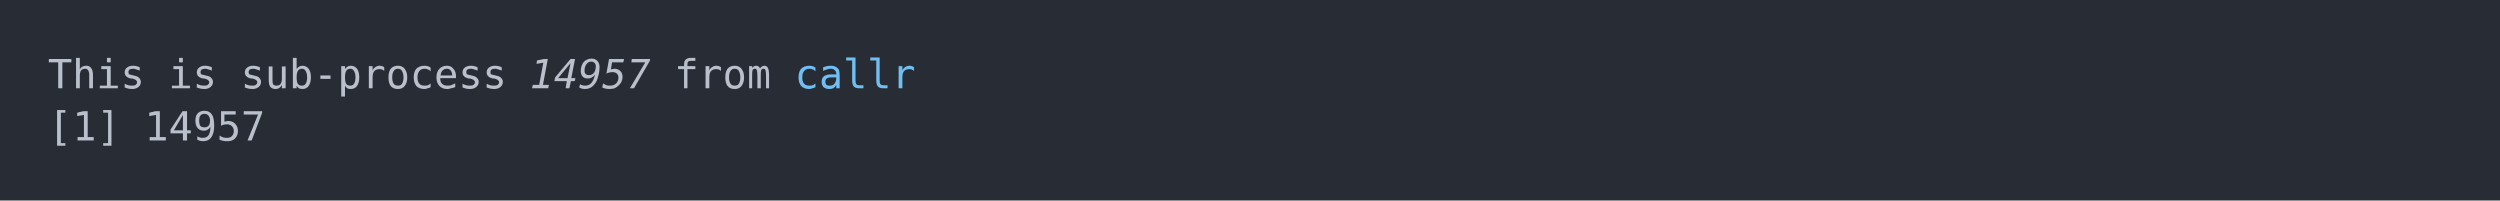
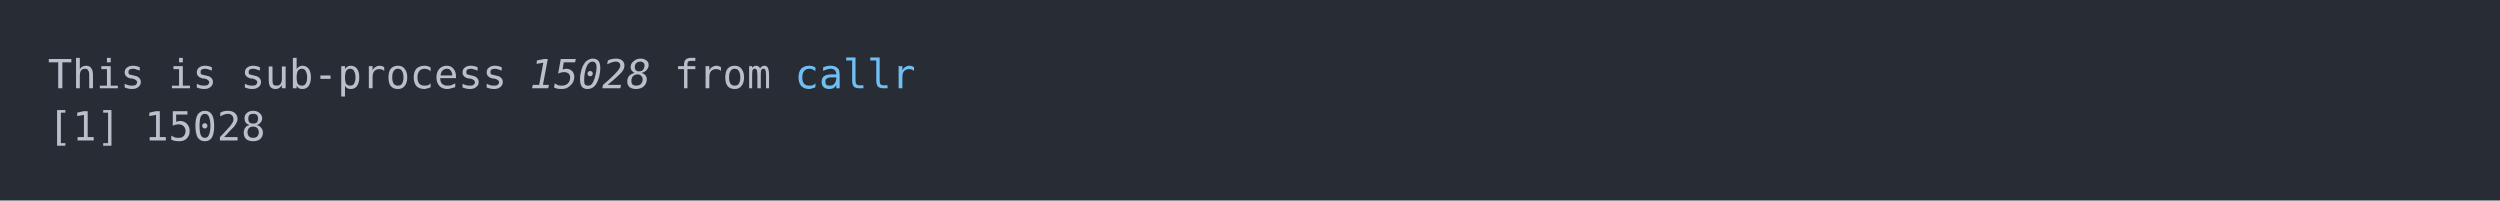
<svg xmlns="http://www.w3.org/2000/svg" xmlns:xlink="http://www.w3.org/1999/xlink" width="1040" height="83.42">
  <rect width="1040" height="83.42" rx="0" ry="0" class="a" />
  <svg height="43.42" viewBox="0 0 100 4.342" width="1000" x="20" y="20">
    <style>.a{fill:rgb(40,45,53)}.b{font-family:'Fira Code',Monaco,Consolas,Menlo,'Bitstream Vera Sans Mono','Powerline Symbols',monospace}.c{fill:transparent}.d{fill:rgb(185,192,203);white-space:pre}.e{fill:rgb(185,192,203);font-style:italic;white-space:pre}.f{fill:rgb(113,190,242);white-space:pre}</style>
    <g font-family="'Fira Code',Monaco,Consolas,Menlo,'Bitstream Vera Sans Mono','Powerline Symbols',monospace" font-size="1.67" class="b">
      <defs>
        <symbol id="a">
          <rect height="3" width="100" x="0" y="0" class="c" />
        </symbol>
      </defs>
      <rect height="4.342" width="100" class="a" />
      <svg x="0" y="0" width="100">
        <svg x="0">
          <use xlink:href="#a" />
          <text x="0" y="1.67" class="d">This</text>
          <text x="5.01" y="1.67" class="d">is</text>
          <text x="8.016" y="1.67" class="d">sub-process</text>
-           <text x="20.04" y="1.67" class="e">14957</text>
+           <text x="20.04" y="1.67" class="e">15028</text>
          <text x="26.052" y="1.67" class="d">from</text>
          <text x="31.062" y="1.67" class="f">callr</text>
          <text x="0" y="3.841" class="d">[1]</text>
-           <text x="4.008" y="3.841" class="d">14957</text>
+           <text x="4.008" y="3.841" class="d">15028</text>
        </svg>
      </svg>
    </g>
  </svg>
</svg>
